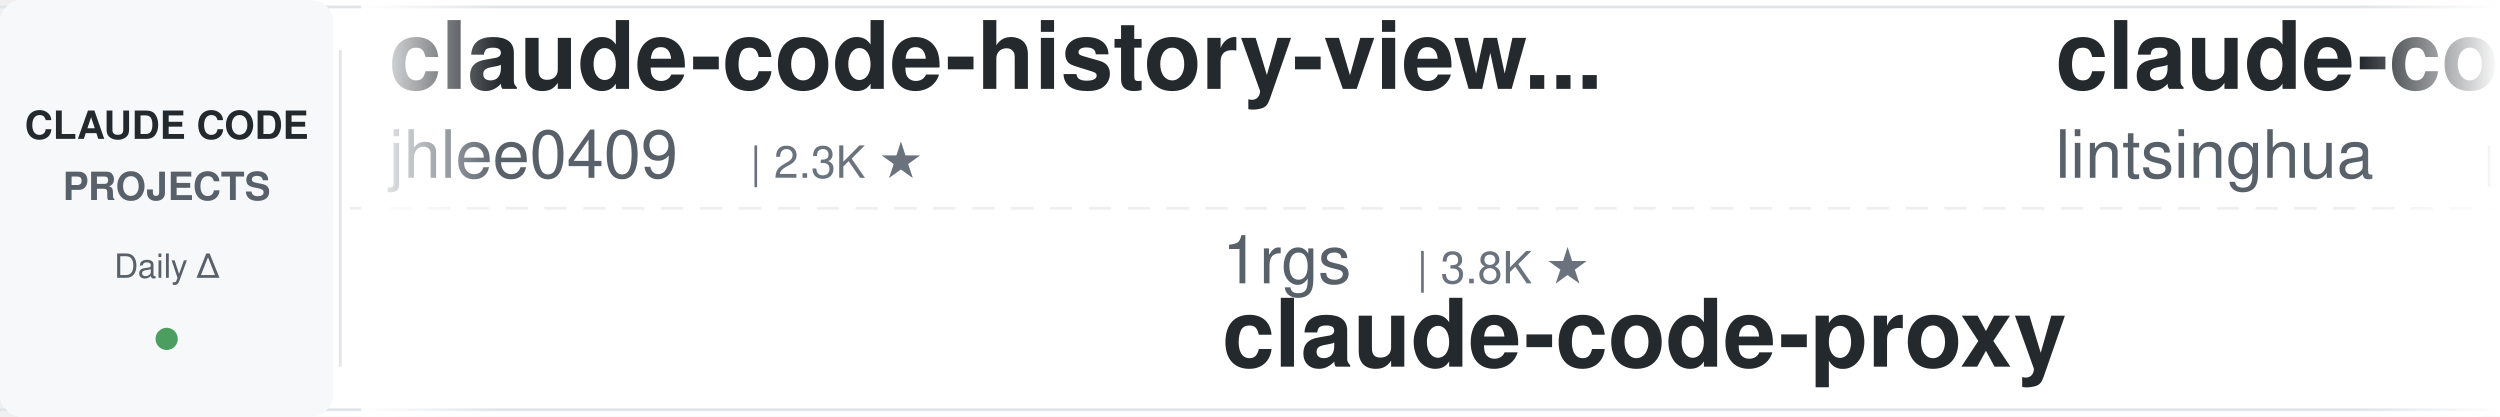
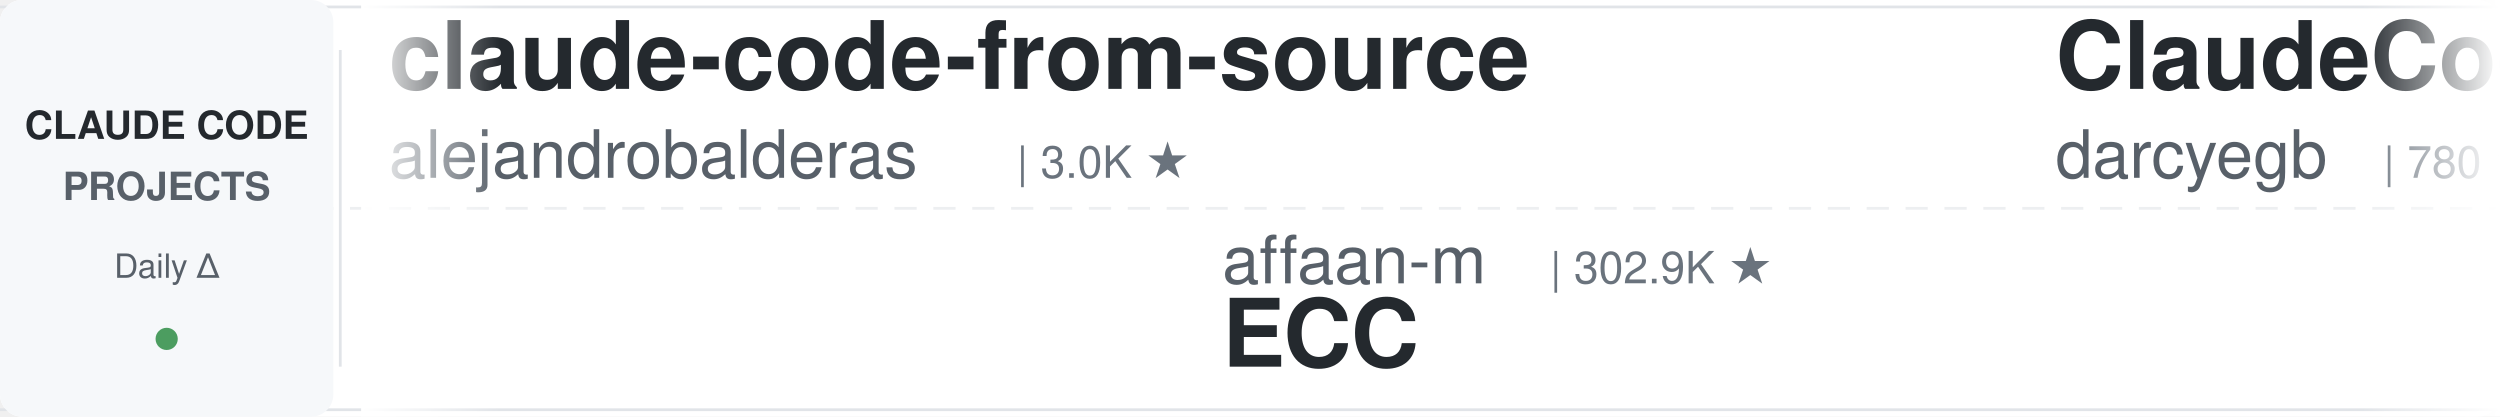
<svg xmlns="http://www.w3.org/2000/svg" width="900" height="150">
  <defs>
    <linearGradient id="leftFade" x1="0%" y1="0%" x2="100%" y2="0%">
      <stop offset="0%" style="stop-color:#ffffff;stop-opacity:1" />
      <stop offset="100%" style="stop-color:#ffffff;stop-opacity:0" />
    </linearGradient>
    <linearGradient id="rightFade" x1="0%" y1="0%" x2="100%" y2="0%">
      <stop offset="0%" style="stop-color:#ffffff;stop-opacity:0" />
      <stop offset="100%" style="stop-color:#ffffff;stop-opacity:1" />
    </linearGradient>
  </defs>
  <rect width="900" height="150" fill="#ffffff" rx="8" />
  <rect x="0" y="2" width="900" height="1" fill="#e1e4e8" />
  <rect x="0" y="147" width="900" height="1" fill="#e1e4e8" />
  <line x1="0" y1="75" x2="900" y2="75" stroke="#e1e4e8" stroke-width="1" stroke-dasharray="8 6" opacity="0.6" />
  <rect x="0" y="0" width="120" height="150" fill="#f6f8fa" rx="8" />
  <text x="60" y="50" font-family="-apple-system, BlinkMacSystemFont, 'Segoe UI', Helvetica, Arial, sans-serif" font-size="14" font-weight="600" fill="#24292e" text-anchor="middle">CLAUDE CODE</text>
  <text x="60" y="72" font-family="-apple-system, BlinkMacSystemFont, 'Segoe UI', Helvetica, Arial, sans-serif" font-size="14" font-weight="600" fill="#586069" text-anchor="middle">PROJECTS</text>
  <text x="60" y="100" font-family="-apple-system, BlinkMacSystemFont, 'Segoe UI', Helvetica, Arial, sans-serif" font-size="12" font-weight="500" fill="#586069" text-anchor="middle">Daily Δ</text>
  <circle cx="60" cy="122" r="4" fill="#22863a" opacity="0.8" />
  <rect x="122" y="18" width="1" height="114" fill="#e1e4e8" />
  <clipPath id="tickerClip">
    <rect x="130" y="0" width="770" height="150" />
  </clipPath>
  <g clip-path="url(#tickerClip)">
    <g id="tickerItems">
      <animateTransform attributeName="transform" attributeType="XML" type="translate" from="0 0" to="-3000 0" dur="54s" repeatCount="indefinite" />
      <g transform="translate(0, 0)">
-         <text x="140" y="32" font-family="-apple-system, BlinkMacSystemFont, 'Segoe UI', Helvetica, Arial, sans-serif" font-size="34" font-weight="600" fill="#24292e">claude-code-history-view...</text>
-         <text x="140" y="64" font-family="-apple-system, BlinkMacSystemFont, 'Segoe UI', Helvetica, Arial, sans-serif" font-size="24" font-weight="400" fill="#586069">jhlee0409</text>
-         <text x="270" y="64" font-family="-apple-system, BlinkMacSystemFont, 'Segoe UI', Helvetica, Arial, sans-serif" font-size="16" font-weight="500" fill="#6a737d">| 2.3K ★</text>
+         <text x="140" y="32" font-family="-apple-system, BlinkMacSystemFont, 'Segoe UI', Helvetica, Arial, sans-serif" font-size="34" font-weight="600" fill="#24292e">claude-code-from-source</text>
+         <text x="140" y="64" font-family="-apple-system, BlinkMacSystemFont, 'Segoe UI', Helvetica, Arial, sans-serif" font-size="24" font-weight="400" fill="#586069">alejandrobalderas</text>
+         <text x="366" y="64" font-family="-apple-system, BlinkMacSystemFont, 'Segoe UI', Helvetica, Arial, sans-serif" font-size="16" font-weight="500" fill="#6a737d">| 3.0K ★</text>
      </g>
      <g transform="translate(300, 0)">
-         <text x="140" y="102" font-family="-apple-system, BlinkMacSystemFont, 'Segoe UI', Helvetica, Arial, sans-serif" font-size="24" font-weight="400" fill="#586069">1rgs</text>
-         <text x="210" y="102" font-family="-apple-system, BlinkMacSystemFont, 'Segoe UI', Helvetica, Arial, sans-serif" font-size="16" font-weight="500" fill="#6a737d">| 3.8K ★</text>
+         <text x="140" y="102" font-family="-apple-system, BlinkMacSystemFont, 'Segoe UI', Helvetica, Arial, sans-serif" font-size="24" font-weight="400" fill="#586069">affaan-m</text>
+         <text x="258" y="102" font-family="-apple-system, BlinkMacSystemFont, 'Segoe UI', Helvetica, Arial, sans-serif" font-size="16" font-weight="500" fill="#6a737d">| 302.9K ★</text>
+         <text x="140" y="132" font-family="-apple-system, BlinkMacSystemFont, 'Segoe UI', Helvetica, Arial, sans-serif" font-size="34" font-weight="600" fill="#24292e">ECC</text>
+       </g>
+       <g transform="translate(600, 0)">
+         <text x="140" y="32" font-family="-apple-system, BlinkMacSystemFont, 'Segoe UI', Helvetica, Arial, sans-serif" font-size="34" font-weight="600" fill="#24292e">ClaudeCodeAgents</text>
+         <text x="140" y="64" font-family="-apple-system, BlinkMacSystemFont, 'Segoe UI', Helvetica, Arial, sans-serif" font-size="24" font-weight="400" fill="#586069">darcyegb</text>
+         <text x="258" y="64" font-family="-apple-system, BlinkMacSystemFont, 'Segoe UI', Helvetica, Arial, sans-serif" font-size="16" font-weight="500" fill="#6a737d">| 780 ★</text>
+       </g>
+       <g transform="translate(900, 0)">
+         <text x="140" y="102" font-family="-apple-system, BlinkMacSystemFont, 'Segoe UI', Helvetica, Arial, sans-serif" font-size="24" font-weight="400" fill="#586069">fuergaosi233</text>
+         <text x="306" y="102" font-family="-apple-system, BlinkMacSystemFont, 'Segoe UI', Helvetica, Arial, sans-serif" font-size="16" font-weight="500" fill="#6a737d">| 2.8K ★</text>
        <text x="140" y="132" font-family="-apple-system, BlinkMacSystemFont, 'Segoe UI', Helvetica, Arial, sans-serif" font-size="34" font-weight="600" fill="#24292e">claude-code-proxy</text>
      </g>
-       <g transform="translate(600, 0)">
-         <text x="140" y="32" font-family="-apple-system, BlinkMacSystemFont, 'Segoe UI', Helvetica, Arial, sans-serif" font-size="34" font-weight="600" fill="#24292e">claude-code-book</text>
-         <text x="140" y="64" font-family="-apple-system, BlinkMacSystemFont, 'Segoe UI', Helvetica, Arial, sans-serif" font-size="24" font-weight="400" fill="#586069">lintsinghua</text>
-         <text x="294" y="64" font-family="-apple-system, BlinkMacSystemFont, 'Segoe UI', Helvetica, Arial, sans-serif" font-size="16" font-weight="500" fill="#6a737d">| 4.4K ★</text>
-       </g>
-       <g transform="translate(900, 0)">
-         <text x="140" y="102" font-family="-apple-system, BlinkMacSystemFont, 'Segoe UI', Helvetica, Arial, sans-serif" font-size="24" font-weight="400" fill="#586069">feiskyer</text>
-         <text x="258" y="102" font-family="-apple-system, BlinkMacSystemFont, 'Segoe UI', Helvetica, Arial, sans-serif" font-size="16" font-weight="500" fill="#6a737d">| 1.7K ★</text>
-         <text x="140" y="132" font-family="-apple-system, BlinkMacSystemFont, 'Segoe UI', Helvetica, Arial, sans-serif" font-size="34" font-weight="600" fill="#24292e">claude-code-settings</text>
-       </g>
      <g transform="translate(1200, 0)">
-         <text x="140" y="32" font-family="-apple-system, BlinkMacSystemFont, 'Segoe UI', Helvetica, Arial, sans-serif" font-size="34" font-weight="600" fill="#24292e">claude-code-reverse</text>
-         <text x="140" y="64" font-family="-apple-system, BlinkMacSystemFont, 'Segoe UI', Helvetica, Arial, sans-serif" font-size="24" font-weight="400" fill="#586069">Yuyz0112</text>
-         <text x="258" y="64" font-family="-apple-system, BlinkMacSystemFont, 'Segoe UI', Helvetica, Arial, sans-serif" font-size="16" font-weight="500" fill="#6a737d">| 2.4K ★</text>
+         <text x="140" y="32" font-family="-apple-system, BlinkMacSystemFont, 'Segoe UI', Helvetica, Arial, sans-serif" font-size="34" font-weight="600" fill="#24292e">claude-code-security-rev...</text>
+         <text x="140" y="64" font-family="-apple-system, BlinkMacSystemFont, 'Segoe UI', Helvetica, Arial, sans-serif" font-size="24" font-weight="400" fill="#586069">anthropics</text>
+         <text x="282" y="64" font-family="-apple-system, BlinkMacSystemFont, 'Segoe UI', Helvetica, Arial, sans-serif" font-size="16" font-weight="500" fill="#6a737d">| 6.9K ★</text>
      </g>
      <g transform="translate(1500, 0)">
-         <text x="140" y="102" font-family="-apple-system, BlinkMacSystemFont, 'Segoe UI', Helvetica, Arial, sans-serif" font-size="24" font-weight="400" fill="#586069">edmund-io</text>
-         <text x="270" y="102" font-family="-apple-system, BlinkMacSystemFont, 'Segoe UI', Helvetica, Arial, sans-serif" font-size="16" font-weight="500" fill="#6a737d">| 1.5K ★</text>
-         <text x="140" y="132" font-family="-apple-system, BlinkMacSystemFont, 'Segoe UI', Helvetica, Arial, sans-serif" font-size="34" font-weight="600" fill="#24292e">edmunds-claude-code</text>
+         <text x="140" y="102" font-family="-apple-system, BlinkMacSystemFont, 'Segoe UI', Helvetica, Arial, sans-serif" font-size="24" font-weight="400" fill="#586069">lintsinghua</text>
+         <text x="294" y="102" font-family="-apple-system, BlinkMacSystemFont, 'Segoe UI', Helvetica, Arial, sans-serif" font-size="16" font-weight="500" fill="#6a737d">| 4.4K ★</text>
+         <text x="140" y="132" font-family="-apple-system, BlinkMacSystemFont, 'Segoe UI', Helvetica, Arial, sans-serif" font-size="34" font-weight="600" fill="#24292e">claude-code-book</text>
      </g>
      <g transform="translate(1800, 0)">
-         <text x="140" y="32" font-family="-apple-system, BlinkMacSystemFont, 'Segoe UI', Helvetica, Arial, sans-serif" font-size="34" font-weight="600" fill="#24292e">Dive-into-Claude-Code</text>
-         <text x="140" y="64" font-family="-apple-system, BlinkMacSystemFont, 'Segoe UI', Helvetica, Arial, sans-serif" font-size="24" font-weight="400" fill="#586069">VILA-Lab</text>
-         <text x="258" y="64" font-family="-apple-system, BlinkMacSystemFont, 'Segoe UI', Helvetica, Arial, sans-serif" font-size="16" font-weight="500" fill="#6a737d">| 2.2K ★</text>
+         <text x="140" y="32" font-family="-apple-system, BlinkMacSystemFont, 'Segoe UI', Helvetica, Arial, sans-serif" font-size="34" font-weight="600" fill="#24292e">claude-code-telegram</text>
+         <text x="140" y="64" font-family="-apple-system, BlinkMacSystemFont, 'Segoe UI', Helvetica, Arial, sans-serif" font-size="24" font-weight="400" fill="#586069">overwirehq</text>
+         <text x="282" y="64" font-family="-apple-system, BlinkMacSystemFont, 'Segoe UI', Helvetica, Arial, sans-serif" font-size="16" font-weight="500" fill="#6a737d">| 2.8K ★</text>
      </g>
      <g transform="translate(2100, 0)">
-         <text x="140" y="102" font-family="-apple-system, BlinkMacSystemFont, 'Segoe UI', Helvetica, Arial, sans-serif" font-size="24" font-weight="400" fill="#586069">diet103</text>
-         <text x="246" y="102" font-family="-apple-system, BlinkMacSystemFont, 'Segoe UI', Helvetica, Arial, sans-serif" font-size="16" font-weight="500" fill="#6a737d">| 10.1K ★</text>
-         <text x="140" y="132" font-family="-apple-system, BlinkMacSystemFont, 'Segoe UI', Helvetica, Arial, sans-serif" font-size="34" font-weight="600" fill="#24292e">claude-code-infrastructu...</text>
+         <text x="140" y="102" font-family="-apple-system, BlinkMacSystemFont, 'Segoe UI', Helvetica, Arial, sans-serif" font-size="24" font-weight="400" fill="#586069">anthropics</text>
+         <text x="282" y="102" font-family="-apple-system, BlinkMacSystemFont, 'Segoe UI', Helvetica, Arial, sans-serif" font-size="16" font-weight="500" fill="#6a737d">| 1.1K ★</text>
+         <text x="140" y="132" font-family="-apple-system, BlinkMacSystemFont, 'Segoe UI', Helvetica, Arial, sans-serif" font-size="34" font-weight="600" fill="#24292e">claude-code-base-action</text>
      </g>
      <g transform="translate(2400, 0)">
-         <text x="140" y="32" font-family="-apple-system, BlinkMacSystemFont, 'Segoe UI', Helvetica, Arial, sans-serif" font-size="34" font-weight="600" fill="#24292e">claude-code-video-toolki...</text>
-         <text x="140" y="64" font-family="-apple-system, BlinkMacSystemFont, 'Segoe UI', Helvetica, Arial, sans-serif" font-size="24" font-weight="400" fill="#586069">digitalsamba</text>
-         <text x="306" y="64" font-family="-apple-system, BlinkMacSystemFont, 'Segoe UI', Helvetica, Arial, sans-serif" font-size="16" font-weight="500" fill="#6a737d">| 2.6K ★</text>
+         <text x="140" y="32" font-family="-apple-system, BlinkMacSystemFont, 'Segoe UI', Helvetica, Arial, sans-serif" font-size="34" font-weight="600" fill="#24292e">how-claude-code-works</text>
+         <text x="140" y="64" font-family="-apple-system, BlinkMacSystemFont, 'Segoe UI', Helvetica, Arial, sans-serif" font-size="24" font-weight="400" fill="#586069">Windy3f3f3f3f</text>
+         <text x="318" y="64" font-family="-apple-system, BlinkMacSystemFont, 'Segoe UI', Helvetica, Arial, sans-serif" font-size="16" font-weight="500" fill="#6a737d">| 3.8K ★</text>
      </g>
      <g transform="translate(2700, 0)">
-         <text x="140" y="102" font-family="-apple-system, BlinkMacSystemFont, 'Segoe UI', Helvetica, Arial, sans-serif" font-size="24" font-weight="400" fill="#586069">OneRedOak</text>
-         <text x="270" y="102" font-family="-apple-system, BlinkMacSystemFont, 'Segoe UI', Helvetica, Arial, sans-serif" font-size="16" font-weight="500" fill="#6a737d">| 3.9K ★</text>
-         <text x="140" y="132" font-family="-apple-system, BlinkMacSystemFont, 'Segoe UI', Helvetica, Arial, sans-serif" font-size="34" font-weight="600" fill="#24292e">claude-code-workflows</text>
+         <text x="140" y="102" font-family="-apple-system, BlinkMacSystemFont, 'Segoe UI', Helvetica, Arial, sans-serif" font-size="24" font-weight="400" fill="#586069">Yuyz0112</text>
+         <text x="258" y="102" font-family="-apple-system, BlinkMacSystemFont, 'Segoe UI', Helvetica, Arial, sans-serif" font-size="16" font-weight="500" fill="#6a737d">| 2.4K ★</text>
+         <text x="140" y="132" font-family="-apple-system, BlinkMacSystemFont, 'Segoe UI', Helvetica, Arial, sans-serif" font-size="34" font-weight="600" fill="#24292e">claude-code-reverse</text>
      </g>
      <g transform="translate(3000, 0)">
-         <text x="140" y="32" font-family="-apple-system, BlinkMacSystemFont, 'Segoe UI', Helvetica, Arial, sans-serif" font-size="34" font-weight="600" fill="#24292e">claude-code-history-view...</text>
-         <text x="140" y="64" font-family="-apple-system, BlinkMacSystemFont, 'Segoe UI', Helvetica, Arial, sans-serif" font-size="24" font-weight="400" fill="#586069">jhlee0409</text>
-         <text x="270" y="64" font-family="-apple-system, BlinkMacSystemFont, 'Segoe UI', Helvetica, Arial, sans-serif" font-size="16" font-weight="500" fill="#6a737d">| 2.3K ★</text>
+         <text x="140" y="32" font-family="-apple-system, BlinkMacSystemFont, 'Segoe UI', Helvetica, Arial, sans-serif" font-size="34" font-weight="600" fill="#24292e">claude-code-from-source</text>
+         <text x="140" y="64" font-family="-apple-system, BlinkMacSystemFont, 'Segoe UI', Helvetica, Arial, sans-serif" font-size="24" font-weight="400" fill="#586069">alejandrobalderas</text>
+         <text x="366" y="64" font-family="-apple-system, BlinkMacSystemFont, 'Segoe UI', Helvetica, Arial, sans-serif" font-size="16" font-weight="500" fill="#6a737d">| 3.0K ★</text>
      </g>
      <g transform="translate(3300, 0)">
-         <text x="140" y="102" font-family="-apple-system, BlinkMacSystemFont, 'Segoe UI', Helvetica, Arial, sans-serif" font-size="24" font-weight="400" fill="#586069">1rgs</text>
-         <text x="210" y="102" font-family="-apple-system, BlinkMacSystemFont, 'Segoe UI', Helvetica, Arial, sans-serif" font-size="16" font-weight="500" fill="#6a737d">| 3.8K ★</text>
-         <text x="140" y="132" font-family="-apple-system, BlinkMacSystemFont, 'Segoe UI', Helvetica, Arial, sans-serif" font-size="34" font-weight="600" fill="#24292e">claude-code-proxy</text>
+         <text x="140" y="102" font-family="-apple-system, BlinkMacSystemFont, 'Segoe UI', Helvetica, Arial, sans-serif" font-size="24" font-weight="400" fill="#586069">affaan-m</text>
+         <text x="258" y="102" font-family="-apple-system, BlinkMacSystemFont, 'Segoe UI', Helvetica, Arial, sans-serif" font-size="16" font-weight="500" fill="#6a737d">| 302.9K ★</text>
+         <text x="140" y="132" font-family="-apple-system, BlinkMacSystemFont, 'Segoe UI', Helvetica, Arial, sans-serif" font-size="34" font-weight="600" fill="#24292e">ECC</text>
      </g>
      <g transform="translate(3600, 0)">
-         <text x="140" y="32" font-family="-apple-system, BlinkMacSystemFont, 'Segoe UI', Helvetica, Arial, sans-serif" font-size="34" font-weight="600" fill="#24292e">claude-code-book</text>
-         <text x="140" y="64" font-family="-apple-system, BlinkMacSystemFont, 'Segoe UI', Helvetica, Arial, sans-serif" font-size="24" font-weight="400" fill="#586069">lintsinghua</text>
-         <text x="294" y="64" font-family="-apple-system, BlinkMacSystemFont, 'Segoe UI', Helvetica, Arial, sans-serif" font-size="16" font-weight="500" fill="#6a737d">| 4.4K ★</text>
+         <text x="140" y="32" font-family="-apple-system, BlinkMacSystemFont, 'Segoe UI', Helvetica, Arial, sans-serif" font-size="34" font-weight="600" fill="#24292e">ClaudeCodeAgents</text>
+         <text x="140" y="64" font-family="-apple-system, BlinkMacSystemFont, 'Segoe UI', Helvetica, Arial, sans-serif" font-size="24" font-weight="400" fill="#586069">darcyegb</text>
+         <text x="258" y="64" font-family="-apple-system, BlinkMacSystemFont, 'Segoe UI', Helvetica, Arial, sans-serif" font-size="16" font-weight="500" fill="#6a737d">| 780 ★</text>
      </g>
      <g transform="translate(3900, 0)">
-         <text x="140" y="102" font-family="-apple-system, BlinkMacSystemFont, 'Segoe UI', Helvetica, Arial, sans-serif" font-size="24" font-weight="400" fill="#586069">feiskyer</text>
-         <text x="258" y="102" font-family="-apple-system, BlinkMacSystemFont, 'Segoe UI', Helvetica, Arial, sans-serif" font-size="16" font-weight="500" fill="#6a737d">| 1.7K ★</text>
-         <text x="140" y="132" font-family="-apple-system, BlinkMacSystemFont, 'Segoe UI', Helvetica, Arial, sans-serif" font-size="34" font-weight="600" fill="#24292e">claude-code-settings</text>
+         <text x="140" y="102" font-family="-apple-system, BlinkMacSystemFont, 'Segoe UI', Helvetica, Arial, sans-serif" font-size="24" font-weight="400" fill="#586069">fuergaosi233</text>
+         <text x="306" y="102" font-family="-apple-system, BlinkMacSystemFont, 'Segoe UI', Helvetica, Arial, sans-serif" font-size="16" font-weight="500" fill="#6a737d">| 2.8K ★</text>
+         <text x="140" y="132" font-family="-apple-system, BlinkMacSystemFont, 'Segoe UI', Helvetica, Arial, sans-serif" font-size="34" font-weight="600" fill="#24292e">claude-code-proxy</text>
      </g>
    </g>
  </g>
  <rect x="130" y="0" width="50" height="150" fill="url(#leftFade)" />
  <rect x="850" y="0" width="50" height="150" fill="url(#rightFade)" />
</svg>
